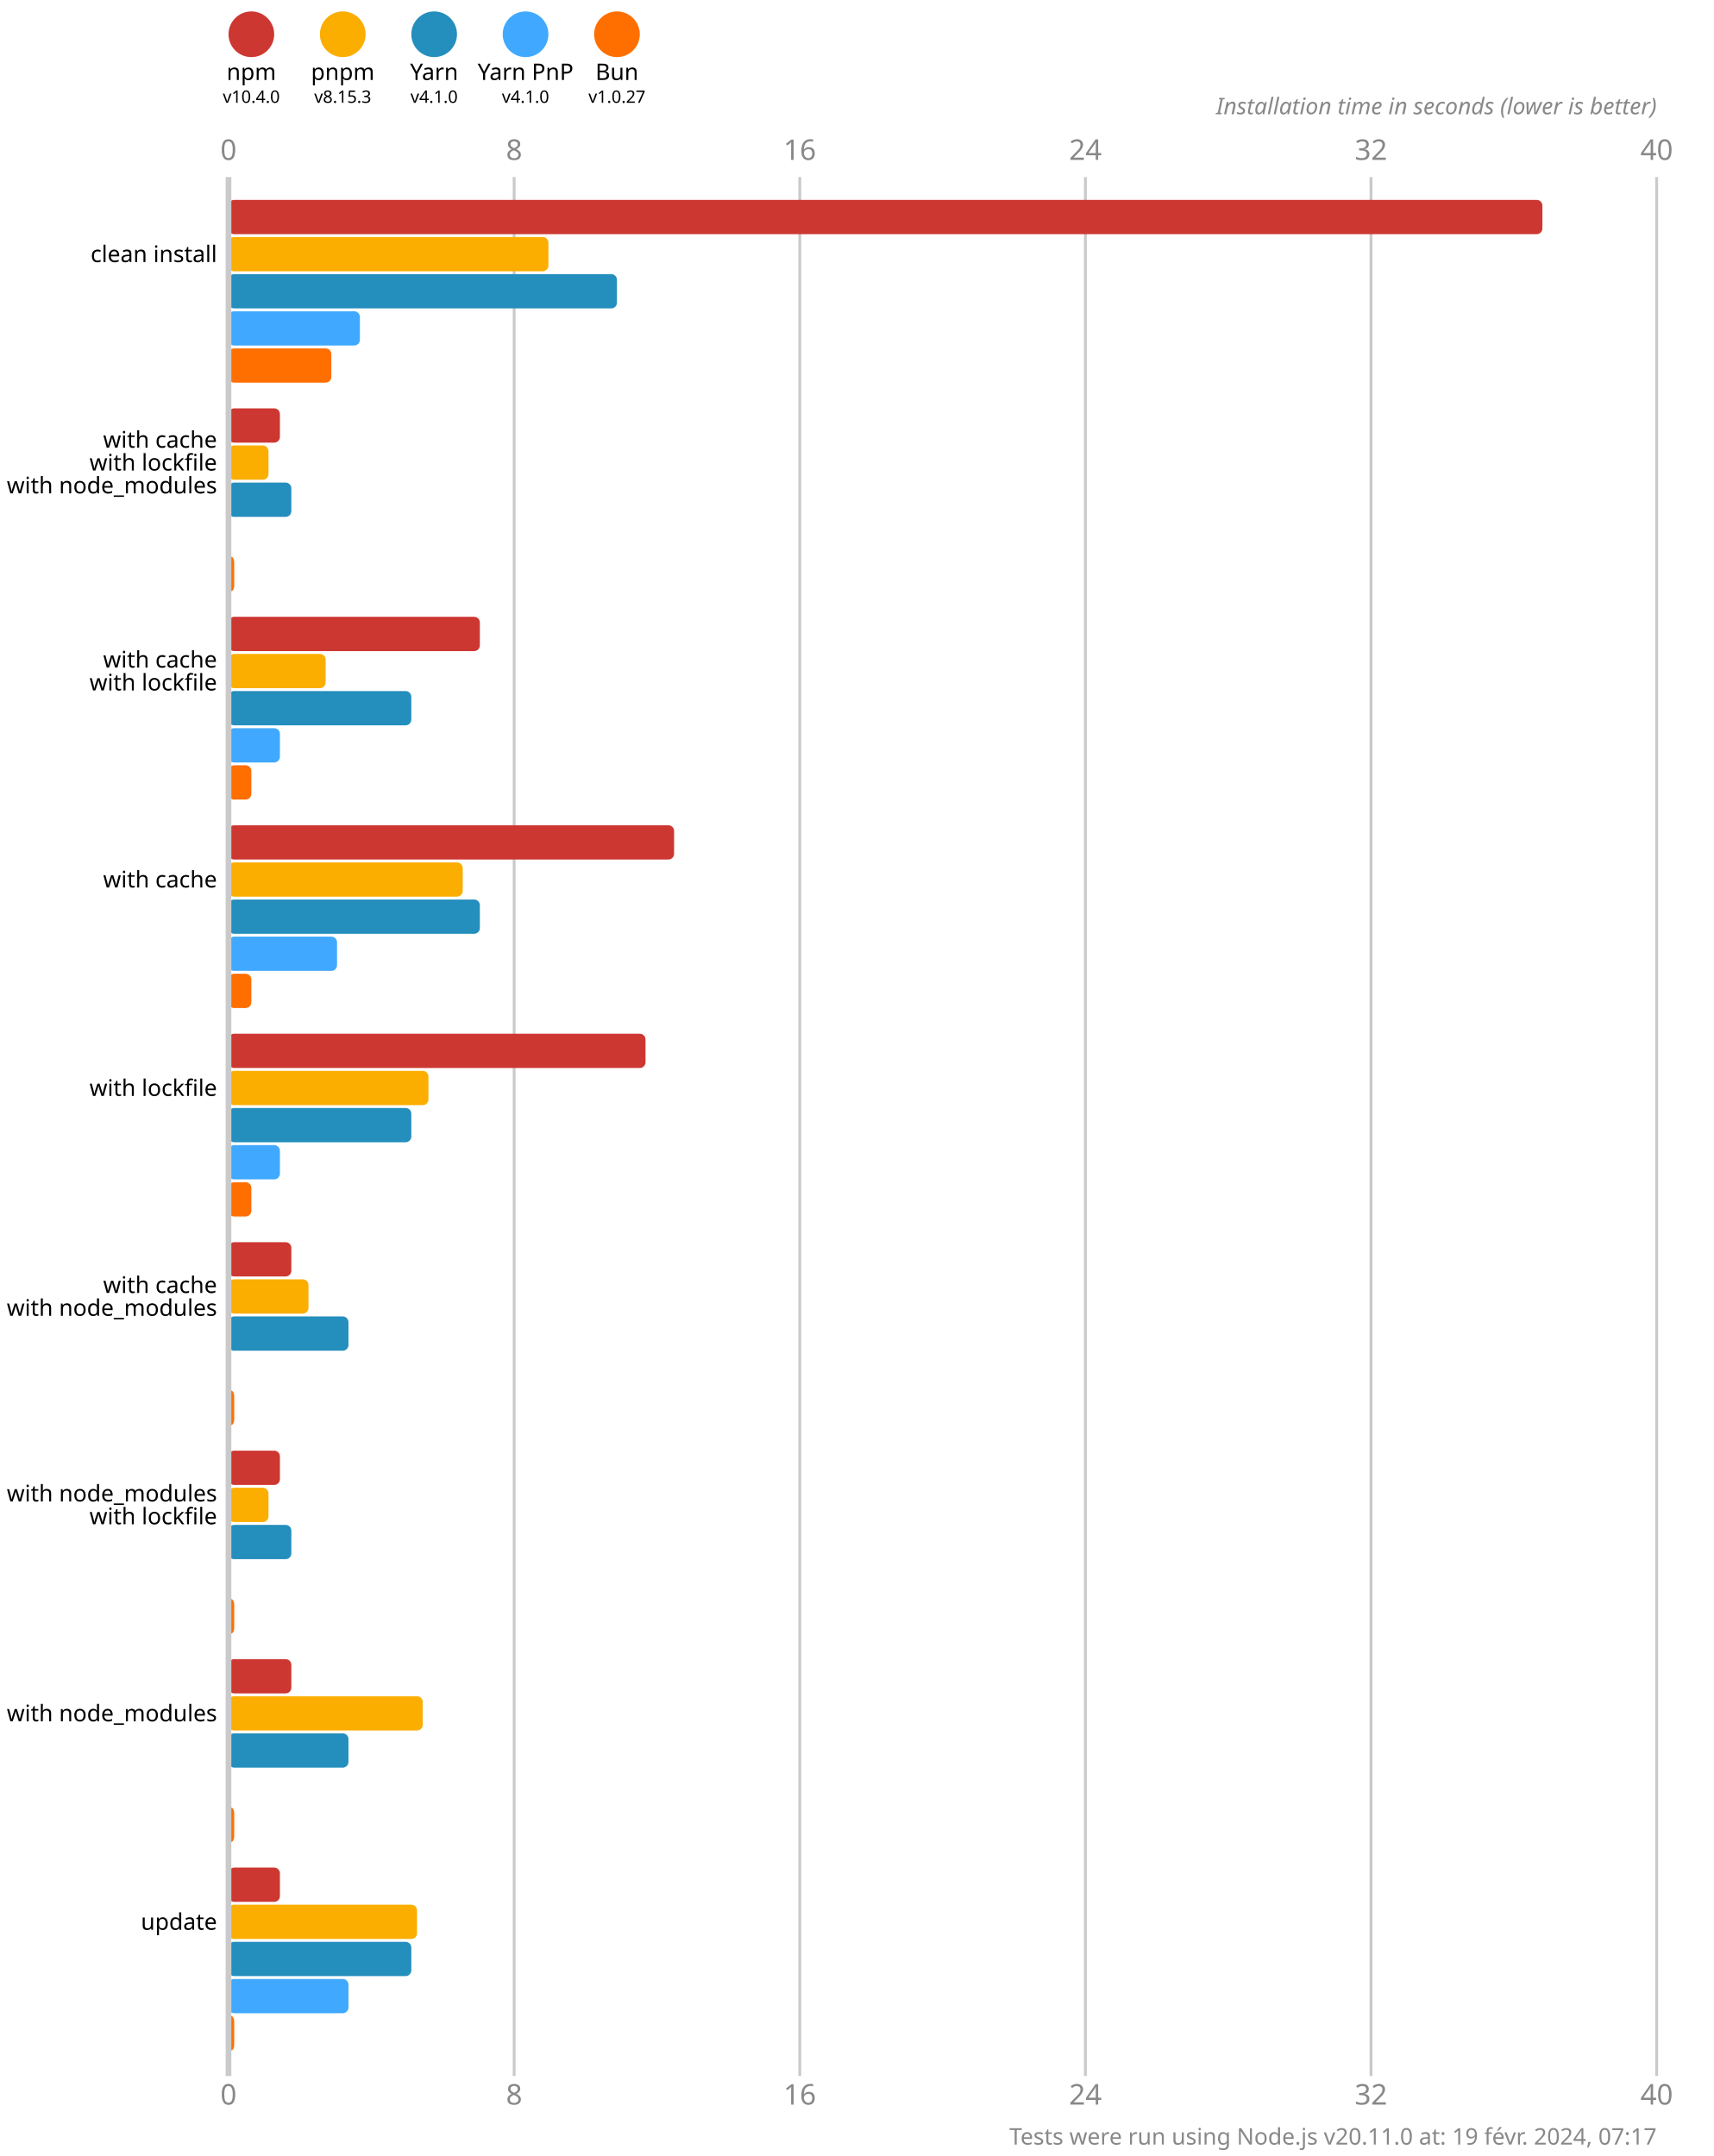
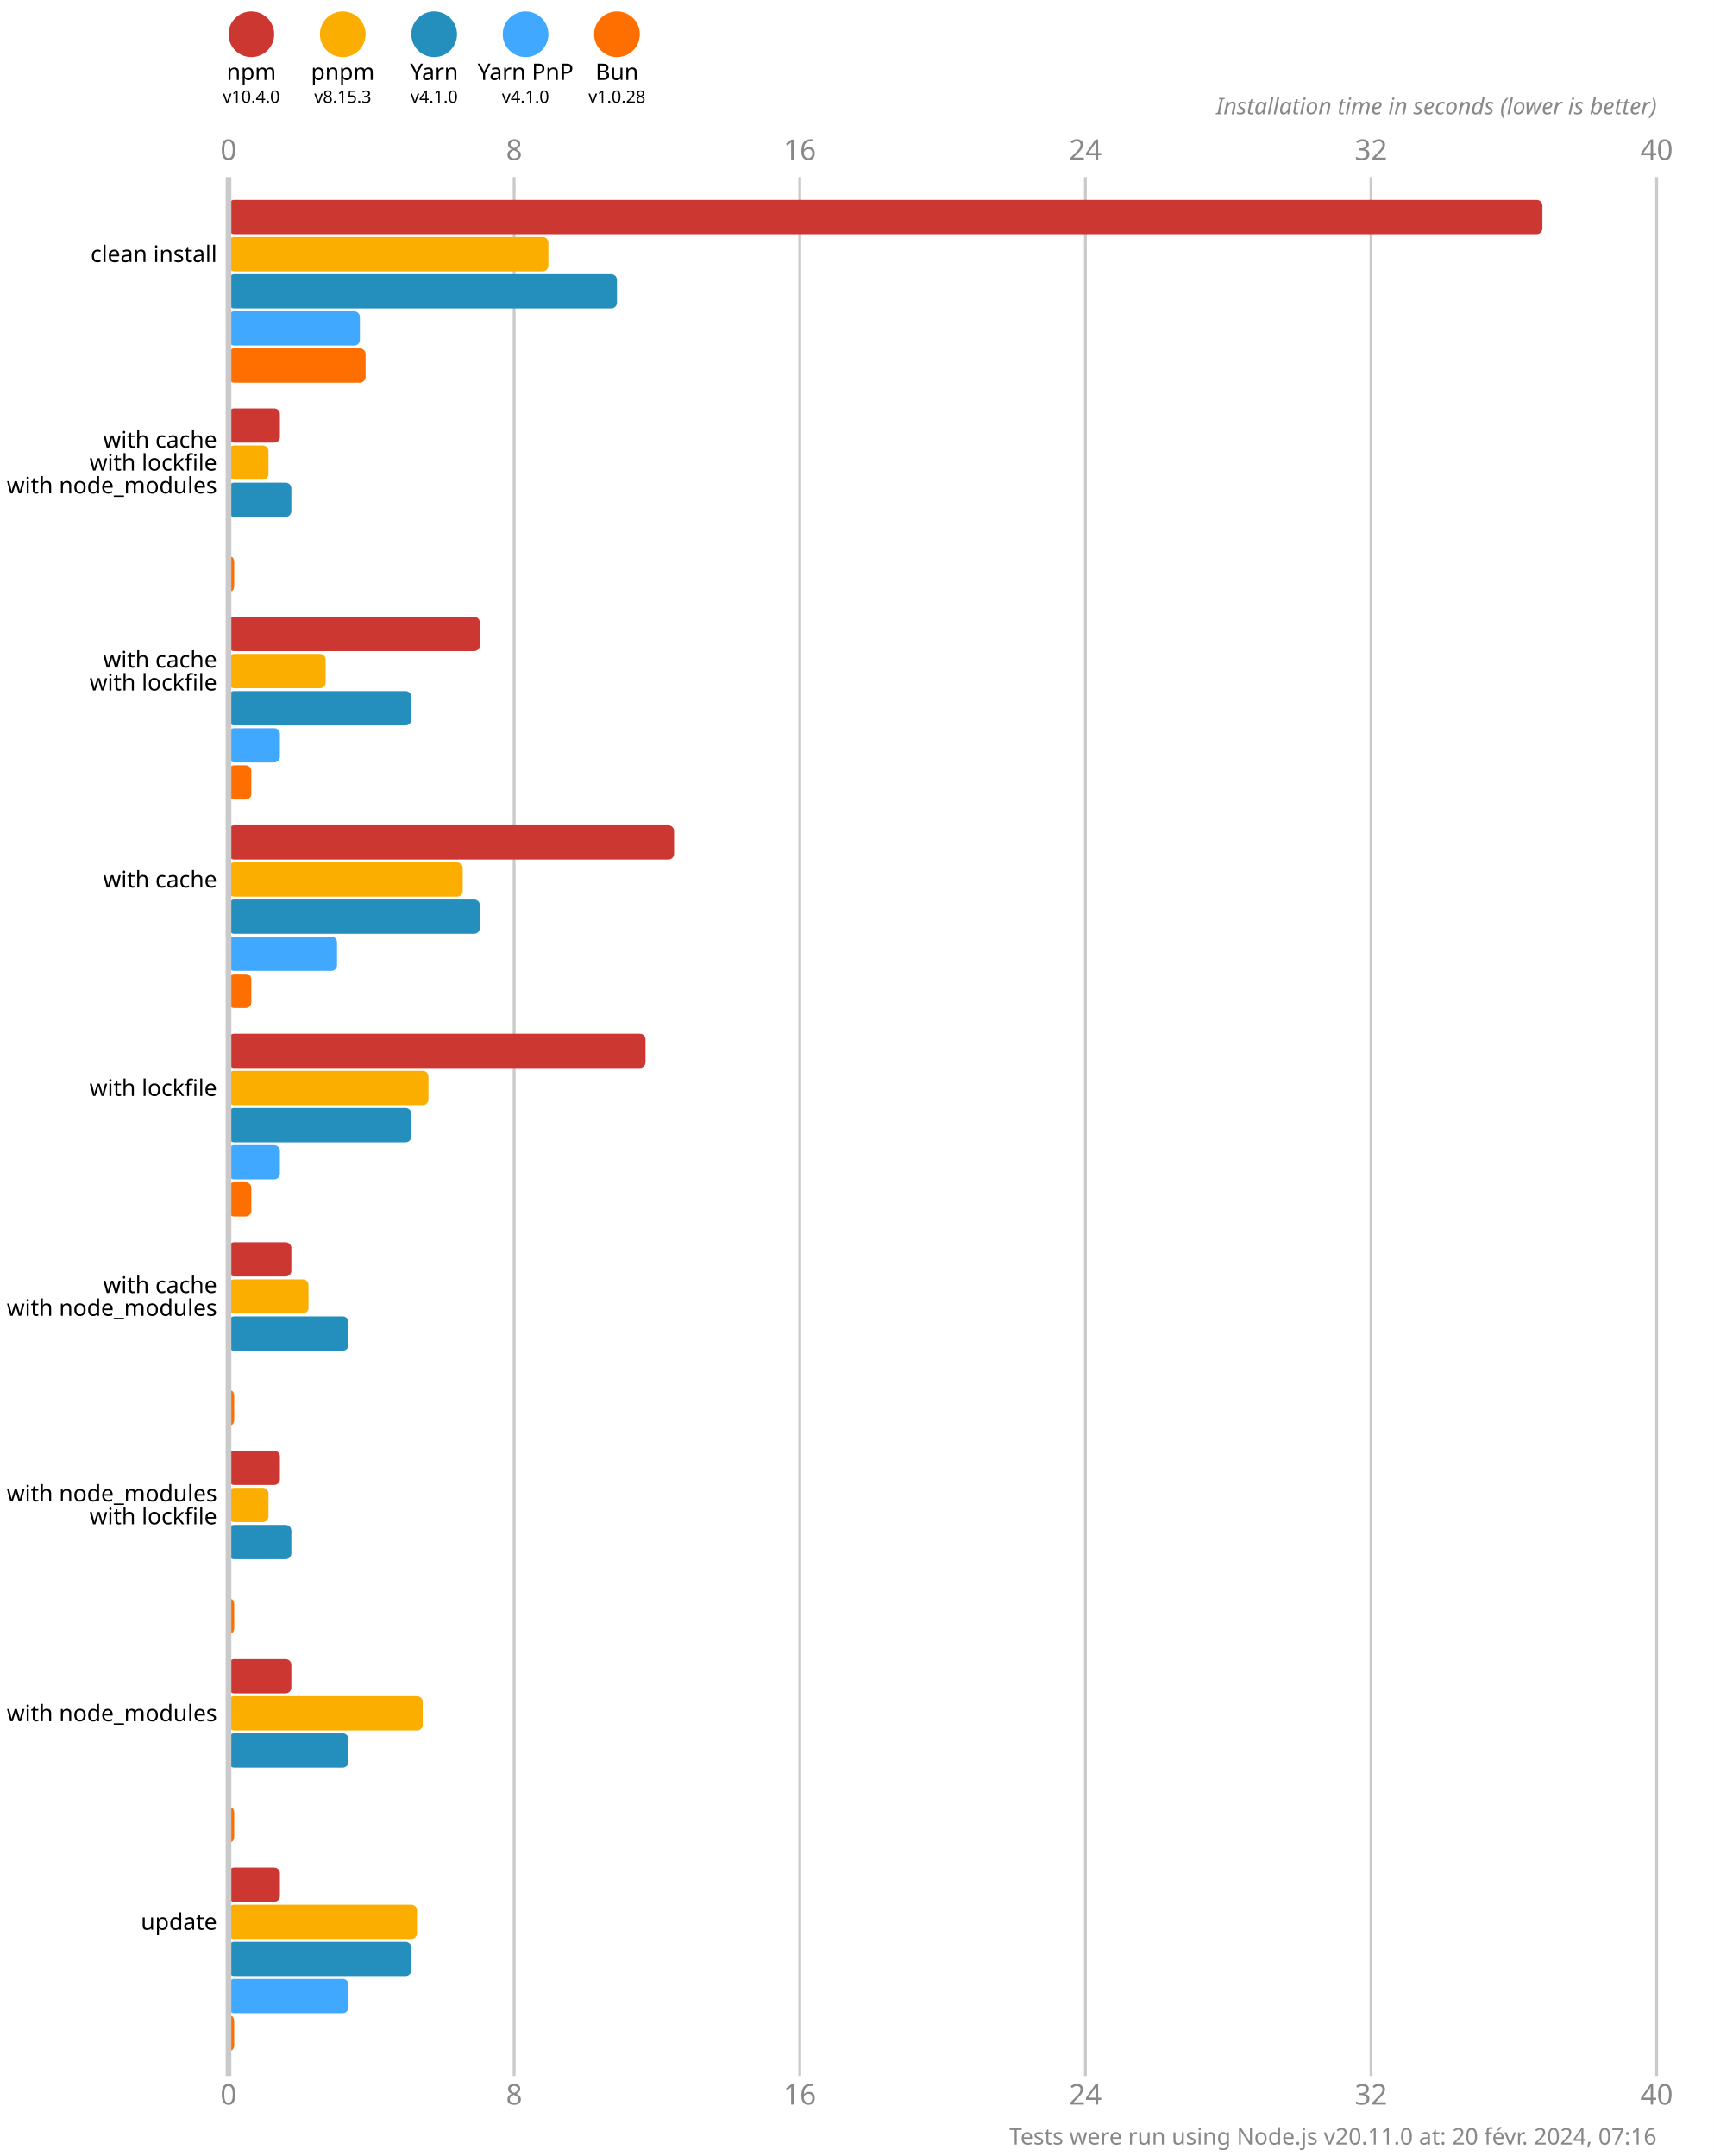
<svg xmlns="http://www.w3.org/2000/svg" version="1.1" viewBox="0 0 300 377.5">
  <style>
    .font { font-family: sans-serif; }
    .s3 { font-size: 3px; }
    .s4 { font-size: 4px; }
    .s5 { font-size: 5px; }
    .line { stroke: #cacaca; }
    .width { stroke-width: 0.5; }
    .text { fill: #888; }
  </style>
  <rect x="0" y="0" width="300" height="377.5" fill="#fff" />
  <circle cx="44" cy="6" r="4" fill="#cd3731" />
  <text x="44" y="14" class="font s4" text-anchor="middle">npm</text>
  <text x="44" y="18" class="font s3" text-anchor="middle">v10.4.0</text>
  <circle cx="60" cy="6" r="4" fill="#fbae00" />
  <text x="60" y="14" class="font s4" text-anchor="middle">pnpm</text>
  <text x="60" y="18" class="font s3" text-anchor="middle">v8.15.3</text>
  <circle cx="76" cy="6" r="4" fill="#248ebd" />
  <text x="76" y="14" class="font s4" text-anchor="middle">Yarn</text>
  <text x="76" y="18" class="font s3" text-anchor="middle">v4.1.0</text>
  <circle cx="92" cy="6" r="4" fill="#40a9ff" />
  <text x="92" y="14" class="font s4" text-anchor="middle">Yarn PnP</text>
  <text x="92" y="18" class="font s3" text-anchor="middle">v4.1.0</text>
  <circle cx="108" cy="6" r="4" fill="#ff6f00" />
  <text x="108" y="14" class="font s4" text-anchor="middle">Bun</text>
-   <text x="108" y="18" class="font s3" text-anchor="middle">v1.0.27</text>
+   <text x="108" y="18" class="font s3" text-anchor="middle">v1.0.28</text>
  <text x="40" y="28" class="font s5 text" text-anchor="middle">0</text>
  <text x="40" y="368.5" class="font s5 text" text-anchor="middle">0</text>
  <line x1="90" y1="31" x2="90" y2="363.5" class="line width" />
  <text x="90" y="28" class="font s5 text" text-anchor="middle">8</text>
  <text x="90" y="368.5" class="font s5 text" text-anchor="middle">8</text>
  <line x1="140" y1="31" x2="140" y2="363.5" class="line width" />
  <text x="140" y="28" class="font s5 text" text-anchor="middle">16</text>
  <text x="140" y="368.5" class="font s5 text" text-anchor="middle">16</text>
  <line x1="190" y1="31" x2="190" y2="363.5" class="line width" />
  <text x="190" y="28" class="font s5 text" text-anchor="middle">24</text>
  <text x="190" y="368.5" class="font s5 text" text-anchor="middle">24</text>
  <line x1="240" y1="31" x2="240" y2="363.5" class="line width" />
  <text x="240" y="28" class="font s5 text" text-anchor="middle">32</text>
  <text x="240" y="368.5" class="font s5 text" text-anchor="middle">32</text>
  <line x1="290" y1="31" x2="290" y2="363.5" class="line width" />
  <text x="290" y="28" class="font s5 text" text-anchor="middle">40</text>
  <text x="290" y="368.5" class="font s5 text" text-anchor="middle">40</text>
  <text x="290" y="20" class="font s4 text" font-style="italic" text-anchor="end">Installation time in seconds (lower is better)</text>
  <rect x="40" y="35" width="230" height="6" fill="#cd3731" rx="1" ry="1" />
  <rect x="40" y="41.5" width="56" height="6" fill="#fbae00" rx="1" ry="1" />
  <rect x="40" y="48" width="68" height="6" fill="#248ebd" rx="1" ry="1" />
  <rect x="40" y="54.5" width="23" height="6" fill="#40a9ff" rx="1" ry="1" />
-   <rect x="40" y="61" width="18" height="6" fill="#ff6f00" rx="1" ry="1" />
+   <rect x="40" y="61" width="24" height="6" fill="#ff6f00" rx="1" ry="1" />
  <rect x="40" y="71.5" width="9" height="6" fill="#cd3731" rx="1" ry="1" />
  <rect x="40" y="78" width="7" height="6" fill="#fbae00" rx="1" ry="1" />
  <rect x="40" y="84.5" width="11" height="6" fill="#248ebd" rx="1" ry="1" />
  <rect x="40" y="91" width="0" height="6" fill="#40a9ff" rx="1" ry="1" />
  <rect x="40" y="97.5" width="1" height="6" fill="#ff6f00" rx="1" ry="1" />
  <rect x="40" y="108" width="44" height="6" fill="#cd3731" rx="1" ry="1" />
  <rect x="40" y="114.5" width="17" height="6" fill="#fbae00" rx="1" ry="1" />
  <rect x="40" y="121" width="32" height="6" fill="#248ebd" rx="1" ry="1" />
  <rect x="40" y="127.5" width="9" height="6" fill="#40a9ff" rx="1" ry="1" />
  <rect x="40" y="134" width="4" height="6" fill="#ff6f00" rx="1" ry="1" />
  <rect x="40" y="144.5" width="78" height="6" fill="#cd3731" rx="1" ry="1" />
  <rect x="40" y="151" width="41" height="6" fill="#fbae00" rx="1" ry="1" />
  <rect x="40" y="157.5" width="44" height="6" fill="#248ebd" rx="1" ry="1" />
  <rect x="40" y="164" width="19" height="6" fill="#40a9ff" rx="1" ry="1" />
  <rect x="40" y="170.5" width="4" height="6" fill="#ff6f00" rx="1" ry="1" />
  <rect x="40" y="181" width="73" height="6" fill="#cd3731" rx="1" ry="1" />
  <rect x="40" y="187.5" width="35" height="6" fill="#fbae00" rx="1" ry="1" />
  <rect x="40" y="194" width="32" height="6" fill="#248ebd" rx="1" ry="1" />
  <rect x="40" y="200.5" width="9" height="6" fill="#40a9ff" rx="1" ry="1" />
  <rect x="40" y="207" width="4" height="6" fill="#ff6f00" rx="1" ry="1" />
  <rect x="40" y="217.5" width="11" height="6" fill="#cd3731" rx="1" ry="1" />
  <rect x="40" y="224" width="14" height="6" fill="#fbae00" rx="1" ry="1" />
  <rect x="40" y="230.5" width="21" height="6" fill="#248ebd" rx="1" ry="1" />
  <rect x="40" y="237" width="0" height="6" fill="#40a9ff" rx="1" ry="1" />
  <rect x="40" y="243.5" width="1" height="6" fill="#ff6f00" rx="1" ry="1" />
  <rect x="40" y="254" width="9" height="6" fill="#cd3731" rx="1" ry="1" />
  <rect x="40" y="260.5" width="7" height="6" fill="#fbae00" rx="1" ry="1" />
  <rect x="40" y="267" width="11" height="6" fill="#248ebd" rx="1" ry="1" />
  <rect x="40" y="273.5" width="0" height="6" fill="#40a9ff" rx="1" ry="1" />
  <rect x="40" y="280" width="1" height="6" fill="#ff6f00" rx="1" ry="1" />
  <rect x="40" y="290.5" width="11" height="6" fill="#cd3731" rx="1" ry="1" />
  <rect x="40" y="297" width="34" height="6" fill="#fbae00" rx="1" ry="1" />
  <rect x="40" y="303.5" width="21" height="6" fill="#248ebd" rx="1" ry="1" />
  <rect x="40" y="310" width="0" height="6" fill="#40a9ff" rx="1" ry="1" />
  <rect x="40" y="316.5" width="1" height="6" fill="#ff6f00" rx="1" ry="1" />
  <rect x="40" y="327" width="9" height="6" fill="#cd3731" rx="1" ry="1" />
  <rect x="40" y="333.5" width="33" height="6" fill="#fbae00" rx="1" ry="1" />
  <rect x="40" y="340" width="32" height="6" fill="#248ebd" rx="1" ry="1" />
  <rect x="40" y="346.5" width="21" height="6" fill="#40a9ff" rx="1" ry="1" />
  <rect x="40" y="353" width="1" height="6" fill="#ff6f00" rx="1" ry="1" />
  <line x1="40" y1="31" x2="40" y2="363.5" class="line" />
  <text x="38" y="44.5" class="font s4" dominant-baseline="middle" text-anchor="end">clean install</text>
  <text x="38" y="77" class="font s4" dominant-baseline="middle" text-anchor="end">with cache</text>
  <text x="38" y="81" class="font s4" dominant-baseline="middle" text-anchor="end">with lockfile</text>
  <text x="38" y="85" class="font s4" dominant-baseline="middle" text-anchor="end">with node_modules</text>
  <text x="38" y="115.5" class="font s4" dominant-baseline="middle" text-anchor="end">with cache</text>
  <text x="38" y="119.5" class="font s4" dominant-baseline="middle" text-anchor="end">with lockfile</text>
  <text x="38" y="154" class="font s4" dominant-baseline="middle" text-anchor="end">with cache</text>
  <text x="38" y="190.5" class="font s4" dominant-baseline="middle" text-anchor="end">with lockfile</text>
  <text x="38" y="225" class="font s4" dominant-baseline="middle" text-anchor="end">with cache</text>
  <text x="38" y="229" class="font s4" dominant-baseline="middle" text-anchor="end">with node_modules</text>
  <text x="38" y="261.5" class="font s4" dominant-baseline="middle" text-anchor="end">with node_modules</text>
  <text x="38" y="265.5" class="font s4" dominant-baseline="middle" text-anchor="end">with lockfile</text>
  <text x="38" y="300" class="font s4" dominant-baseline="middle" text-anchor="end">with node_modules</text>
  <text x="38" y="336.5" class="font s4" dominant-baseline="middle" text-anchor="end">update</text>
-   <text x="290" y="375.5" class="font s4 text" text-anchor="end">Tests were run using Node.js v20.11.0 at: 19 févr. 2024, 07:17</text>
+   <text x="290" y="375.5" class="font s4 text" text-anchor="end">Tests were run using Node.js v20.11.0 at: 20 févr. 2024, 07:16</text>
</svg>
